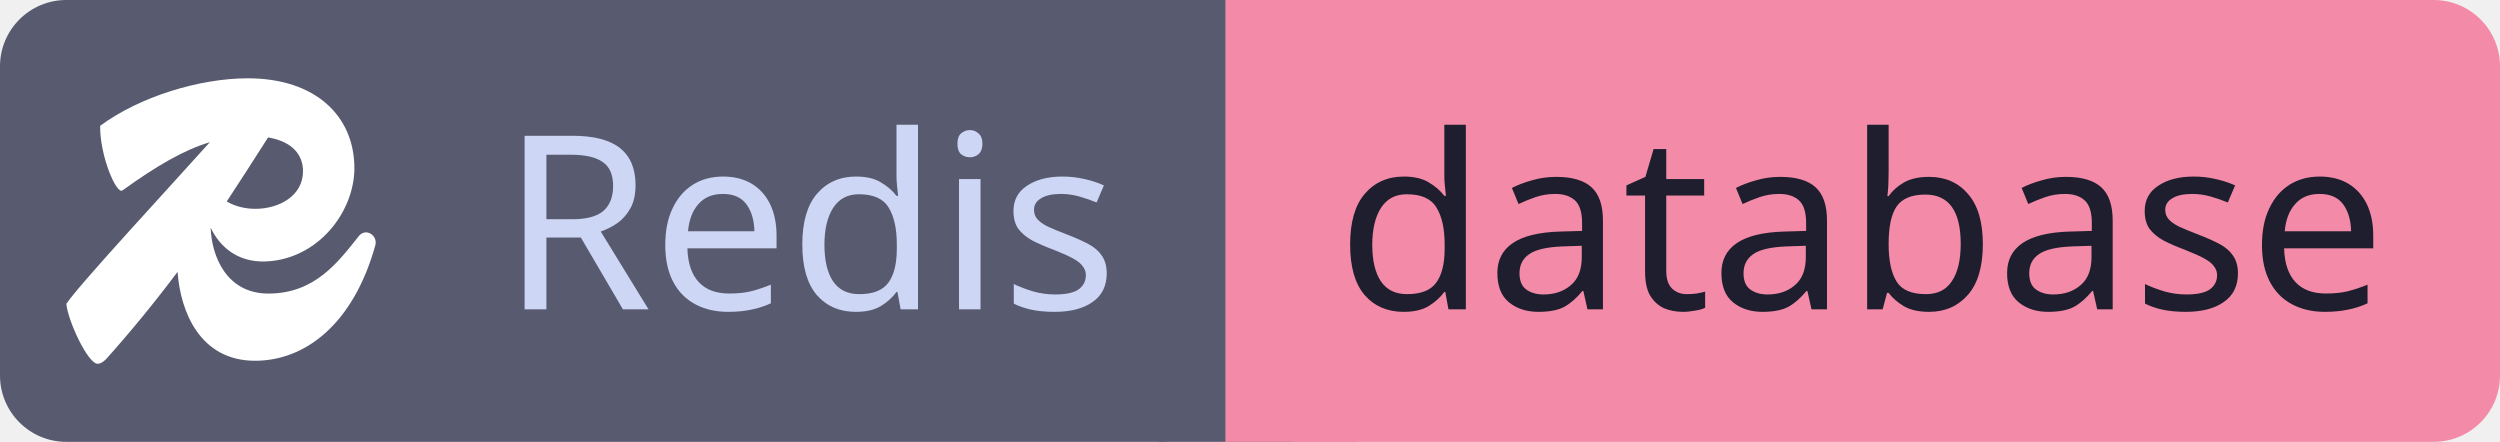
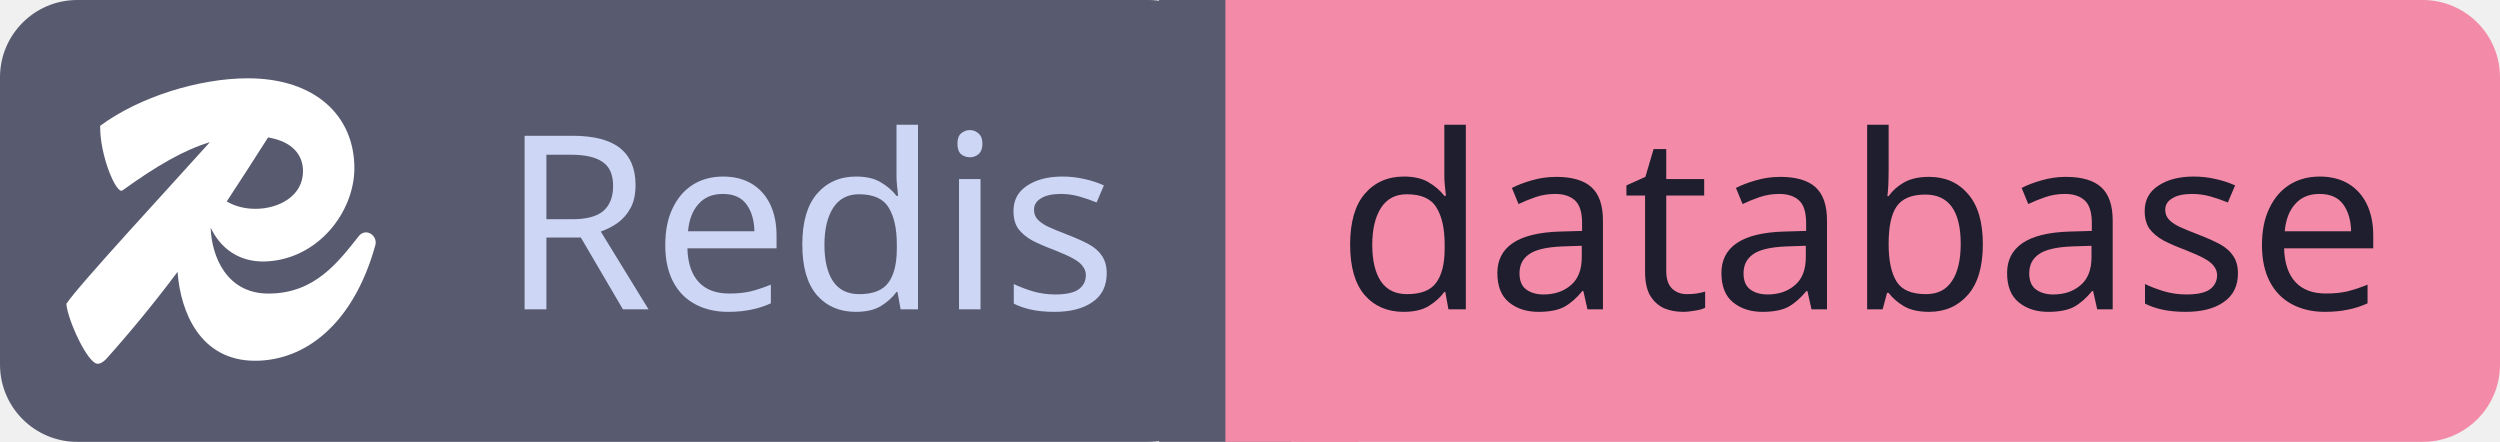
<svg xmlns="http://www.w3.org/2000/svg" id="redis" width="123.57" height="21.84" viewBox="0 0 123.57 21.84">
  <g shape-rendering="geometricPrecision">
-     <rect x="0" width="60.57" height="21.84" fill="#585b70" rx="3.28" ry="3.28" />
-     <rect x="60.57" width="63" height="21.84" fill="#f38ba8" rx="3.28" ry="3.28" />
+     <rect x="0" width="60.57" height="21.84" fill="#585b70" rx="3.82" ry="3.82" />
+     <rect x="60.57" width="63" height="21.84" fill="#f38ba8" rx="3.82" ry="3.82" />
    <rect x="57.29" width="6.55" height="21.84" fill="#585b70" rx="0" ry="0" />
    <rect x="60.57" width="6.55" height="21.84" fill="#f38ba8" rx="0" ry="0" />
  </g>
  <g text-anchor="middle" shape-rendering="geometricPrecision">
    <text fill="#cdd6f4" font-size="12.01" font-family="sans-serif" style="font-weight: 500" x="40.0" y="15.29">Redis</text>
    <text fill="#1e1e2e" font-size="12.01" font-family="sans-serif" style="font-weight: 500" x="92.0" y="15.29">database</text>
  </g>
  <g shape-rendering="geometricPrecision">
    <svg width="15.29" height="15.29" viewBox="0 0 24 24" x="3.28" y="3.28" fill="none">
      <path fill="#ffffff" d="M22.71 13.145c-1.66 2.092-3.452 4.483-7.038 4.483-3.203 0-4.397-2.825-4.48-5.12.701 1.484 2.073 2.685 4.214 2.63 4.117-.133 6.94-3.852 6.94-7.239 0-4.05-3.022-6.972-8.268-6.972-3.752 0-8.4 1.428-11.455 3.685C2.59 6.937 3.885 9.958 4.35 9.626c2.648-1.904 4.748-3.13 6.784-3.744C8.12 9.244.886 17.05 0 18.425c.1 1.261 1.66 4.648 2.424 4.648.232 0 .431-.133.664-.365a100.49 100.49 0 0 0 5.54-6.765c.222 3.104 1.748 6.898 6.014 6.898 3.819 0 7.604-2.756 9.33-8.965.2-.764-.73-1.361-1.261-.73zm-4.349-5.013c0 1.959-1.926 2.922-3.685 2.922-.941 0-1.664-.247-2.235-.568 1.051-1.592 2.092-3.225 3.21-4.973 1.972.334 2.71 1.43 2.71 2.619z" />
    </svg>
  </g>
</svg>
